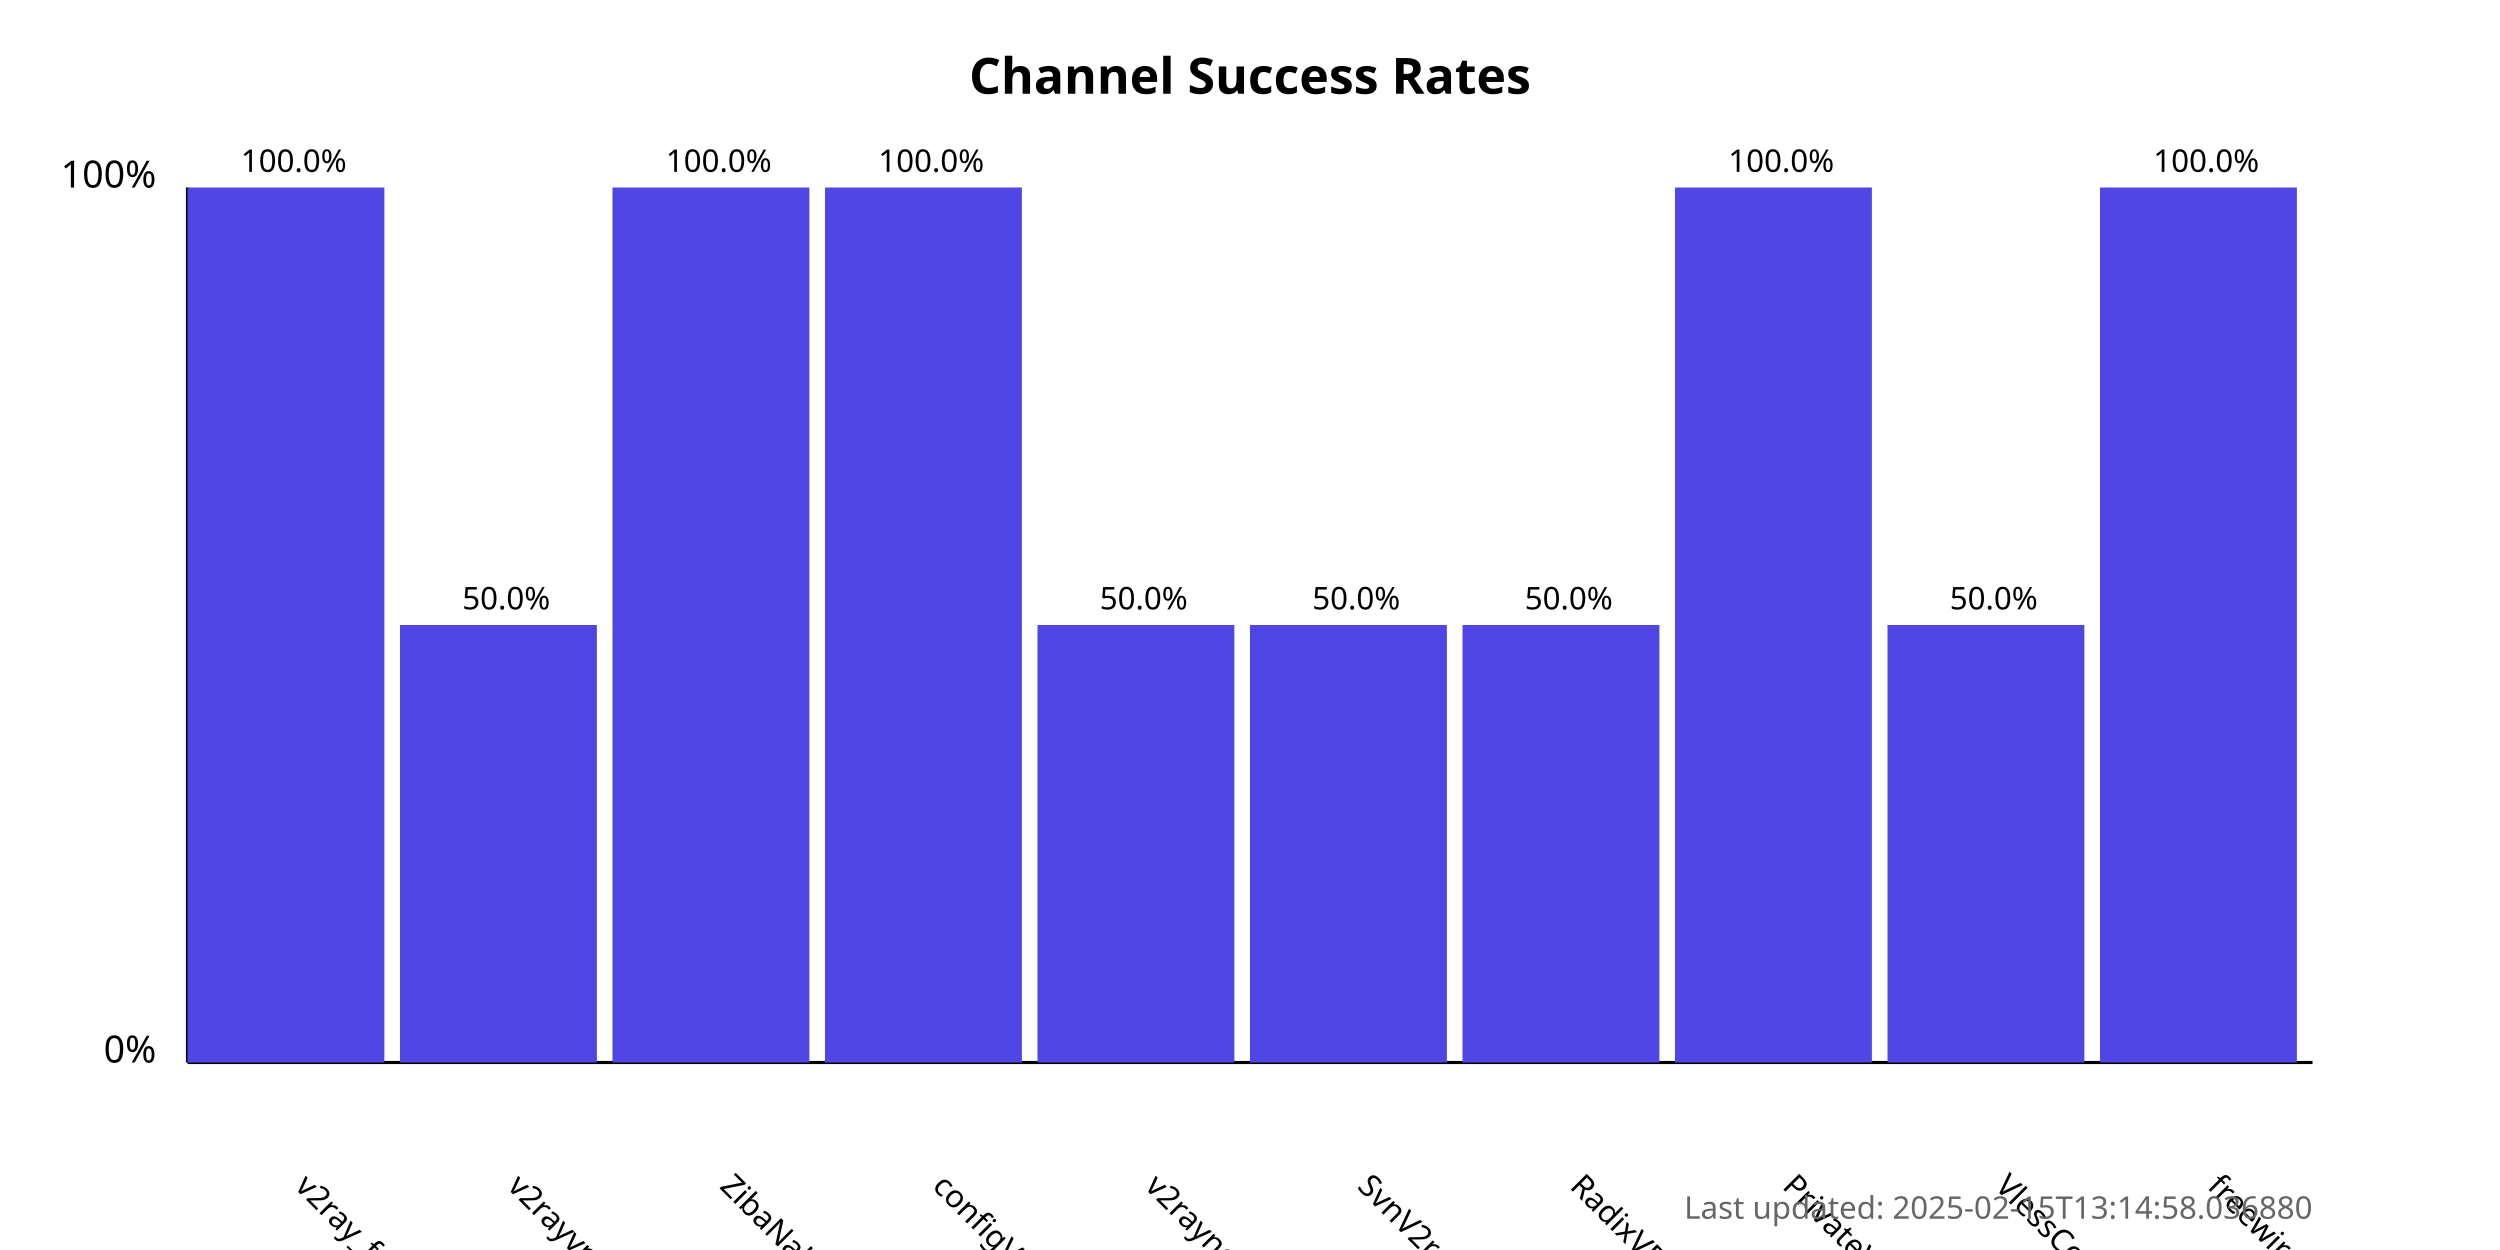
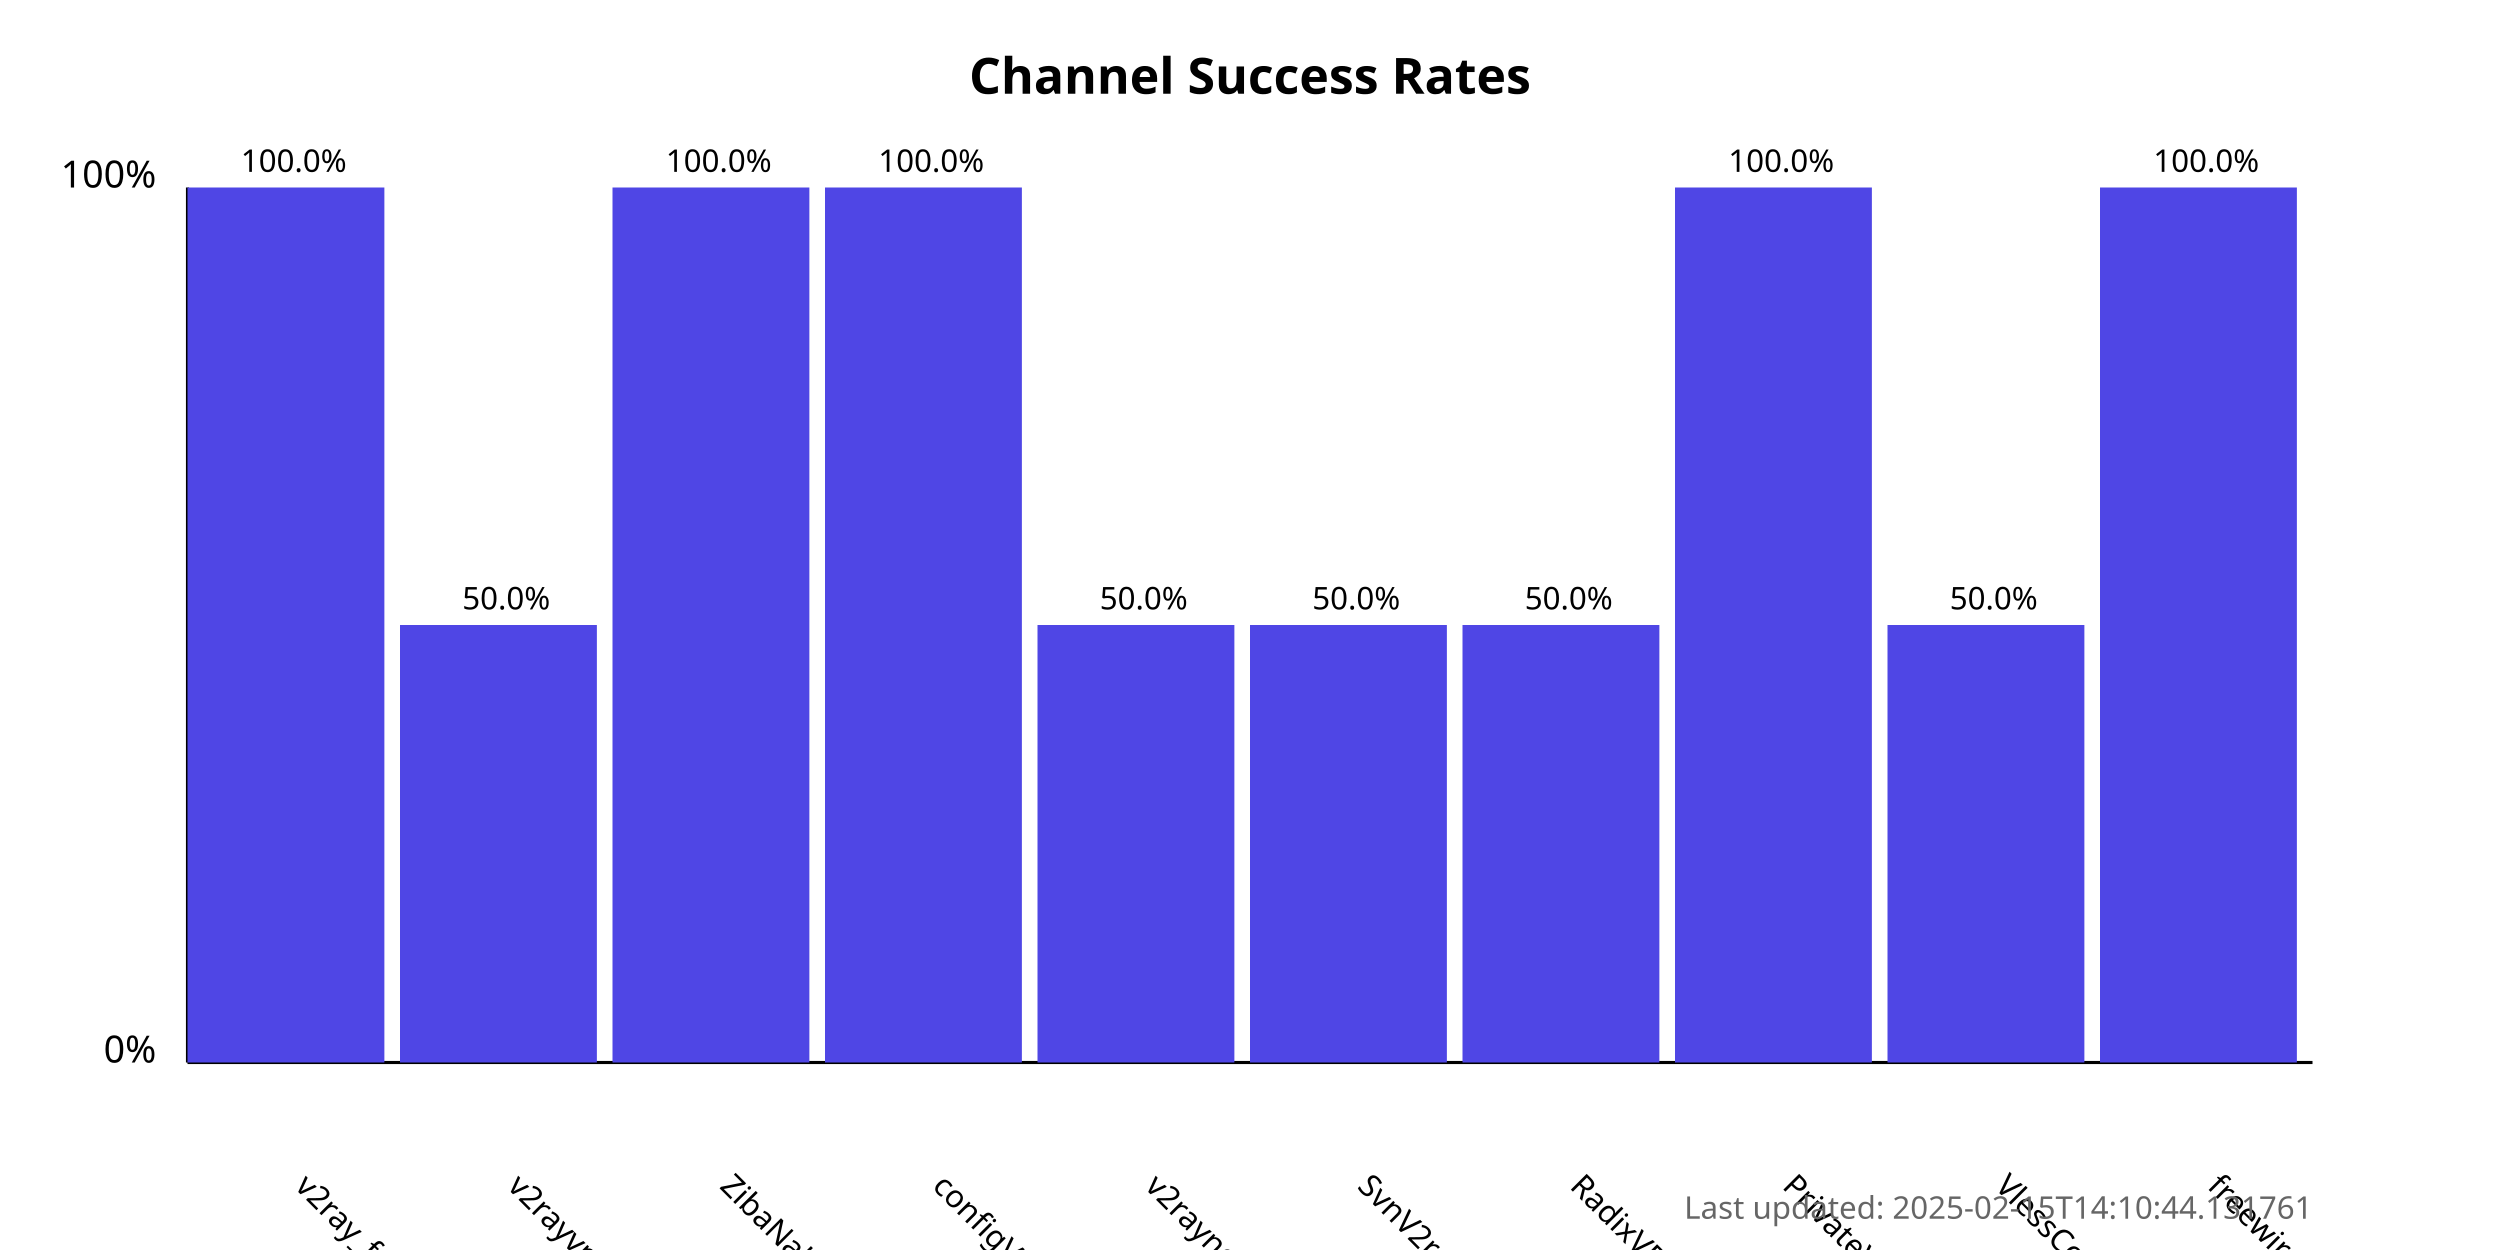
<svg xmlns="http://www.w3.org/2000/svg" width="800" height="400">
  <style>
            .chart-title { font: bold 16px sans-serif; }
            .axis-label { font: 12px sans-serif; }
            .tick-label { font: 10px sans-serif; }
            .bar { fill: #4f46e5; }
            .bar:hover { fill: #6366f1; }
            .timestamp { font: 10px sans-serif; fill: #666; }
        </style>
  <text x="400.0" y="30" text-anchor="middle" class="chart-title">
            Channel Success Rates
        </text>
  <line x1="60" y1="340" x2="60" y2="60" stroke="black" stroke-width="1" />
  <line x1="60" y1="340" x2="740" y2="340" stroke="black" stroke-width="1" />
  <text x="50" y="340" text-anchor="end" class="axis-label">0%</text>
  <text x="50" y="60" text-anchor="end" class="axis-label">100%</text>
  <g>
    <rect x="60" y="60.0" width="63.0" height="280.0" class="bar" />
    <text x="94.0" y="380" transform="rotate(45, 94.0, 380)" text-anchor="start" class="tick-label">
                v2ray_free_conf
            </text>
    <text x="94.0" y="55.0" text-anchor="middle" class="tick-label">
                100.0%
            </text>
  </g>
  <g>
    <rect x="128.0" y="200.0" width="63.0" height="140.0" class="bar" />
    <text x="162.0" y="380" transform="rotate(45, 162.0, 380)" text-anchor="start" class="tick-label">
                v2rayvpno
            </text>
    <text x="162.0" y="195.0" text-anchor="middle" class="tick-label">
                50.0%
            </text>
  </g>
  <g>
    <rect x="196.0" y="60.0" width="63.0" height="280.0" class="bar" />
    <text x="230.0" y="380" transform="rotate(45, 230.0, 380)" text-anchor="start" class="tick-label">
                ZibaNabz
            </text>
    <text x="230.0" y="55.0" text-anchor="middle" class="tick-label">
                100.0%
            </text>
  </g>
  <g>
    <rect x="264.0" y="60.0" width="63.0" height="280.0" class="bar" />
    <text x="298.0" y="380" transform="rotate(45, 298.0, 380)" text-anchor="start" class="tick-label">
                configV2rayForFree
            </text>
    <text x="298.0" y="55.0" text-anchor="middle" class="tick-label">
                100.0%
            </text>
  </g>
  <g>
    <rect x="332.0" y="200.0" width="63.0" height="140.0" class="bar" />
    <text x="366.0" y="380" transform="rotate(45, 366.0, 380)" text-anchor="start" class="tick-label">
                v2rayngvpn
            </text>
    <text x="366.0" y="195.0" text-anchor="middle" class="tick-label">
                50.0%
            </text>
  </g>
  <g>
    <rect x="400.0" y="200.0" width="63.0" height="140.0" class="bar" />
    <text x="434.0" y="380" transform="rotate(45, 434.0, 380)" text-anchor="start" class="tick-label">
                SvnV2ray
            </text>
    <text x="434.0" y="195.0" text-anchor="middle" class="tick-label">
                50.0%
            </text>
  </g>
  <g>
    <rect x="468.0" y="200.0" width="63.0" height="140.0" class="bar" />
    <text x="502.0" y="380" transform="rotate(45, 502.0, 380)" text-anchor="start" class="tick-label">
                RadixVPN
            </text>
    <text x="502.0" y="195.0" text-anchor="middle" class="tick-label">
                50.0%
            </text>
  </g>
  <g>
    <rect x="536.0" y="60.0" width="63.0" height="280.0" class="bar" />
    <text x="570.0" y="380" transform="rotate(45, 570.0, 380)" text-anchor="start" class="tick-label">
                PrivateVPNs
            </text>
    <text x="570.0" y="55.0" text-anchor="middle" class="tick-label">
                100.0%
            </text>
  </g>
  <g>
    <rect x="604.0" y="200.0" width="63.0" height="140.0" class="bar" />
    <text x="638.0" y="380" transform="rotate(45, 638.0, 380)" text-anchor="start" class="tick-label">
                VlessConfig
            </text>
    <text x="638.0" y="195.0" text-anchor="middle" class="tick-label">
                50.0%
            </text>
  </g>
  <g>
    <rect x="672.0" y="60.0" width="63.0" height="280.0" class="bar" />
    <text x="706.0" y="380" transform="rotate(45, 706.0, 380)" text-anchor="start" class="tick-label">
                freewireguard
            </text>
    <text x="706.0" y="55.0" text-anchor="middle" class="tick-label">
                100.0%
            </text>
  </g>
  <text x="740" y="390" text-anchor="end" class="timestamp">
-             Last updated: 2025-02-15T13:14:58.036880
+             Last updated: 2025-02-15T14:10:44.131761
        </text>
</svg>
